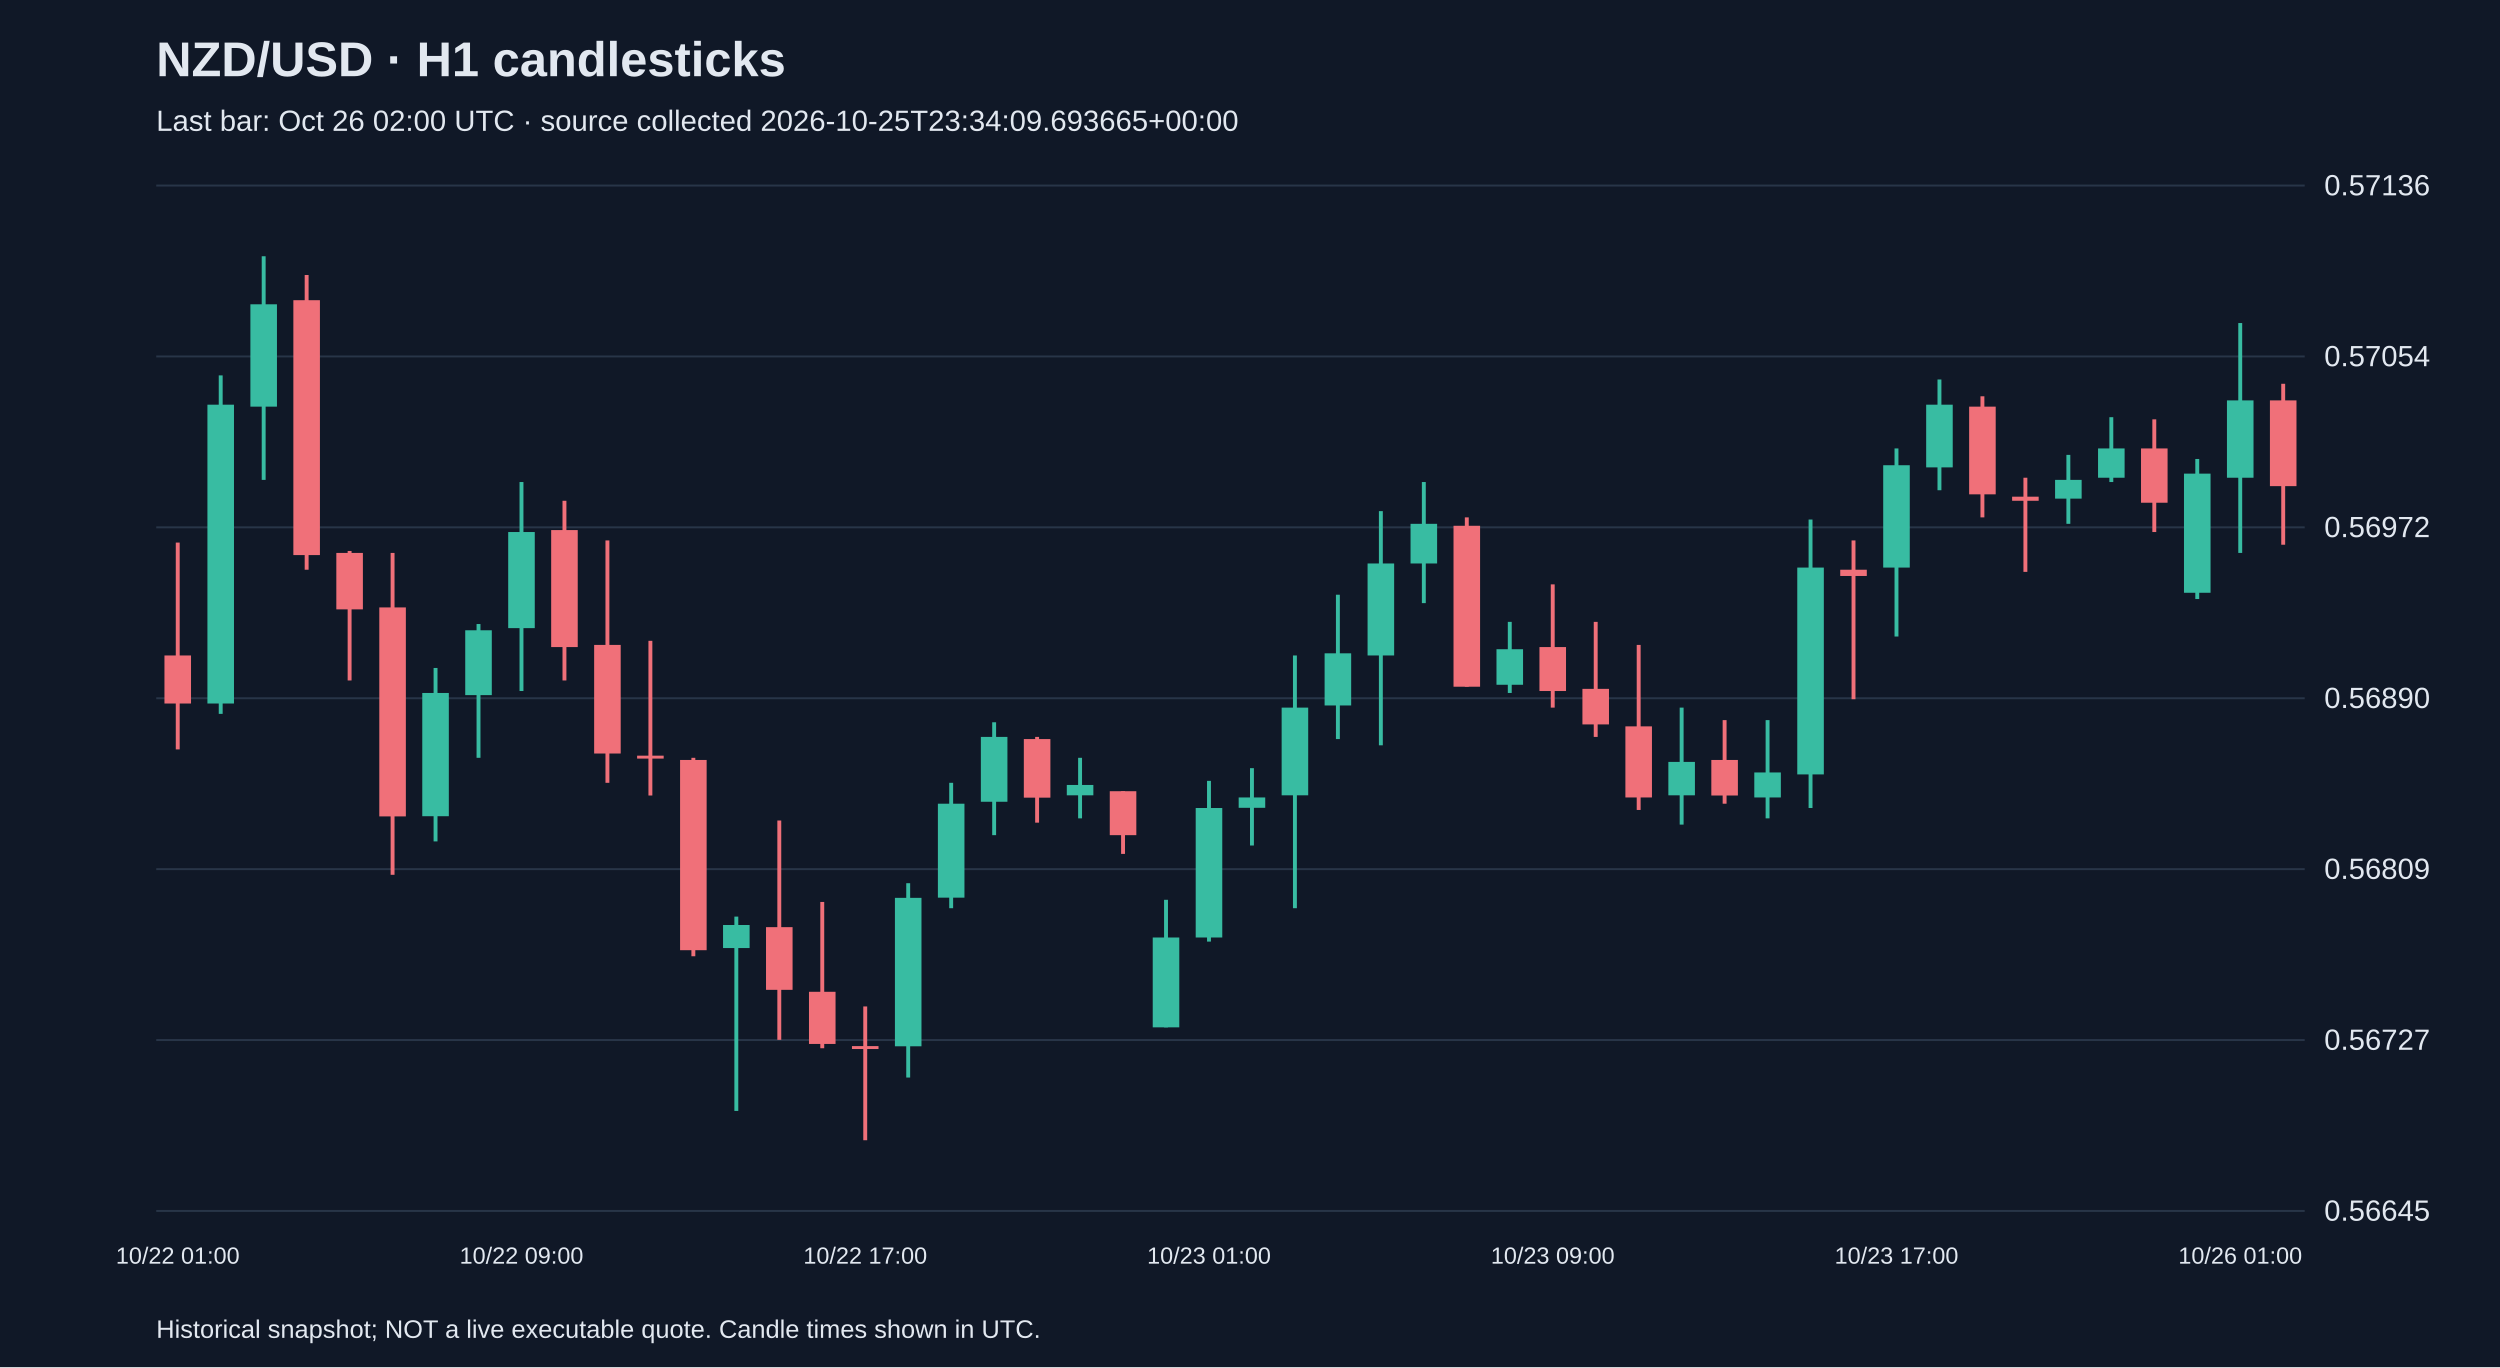
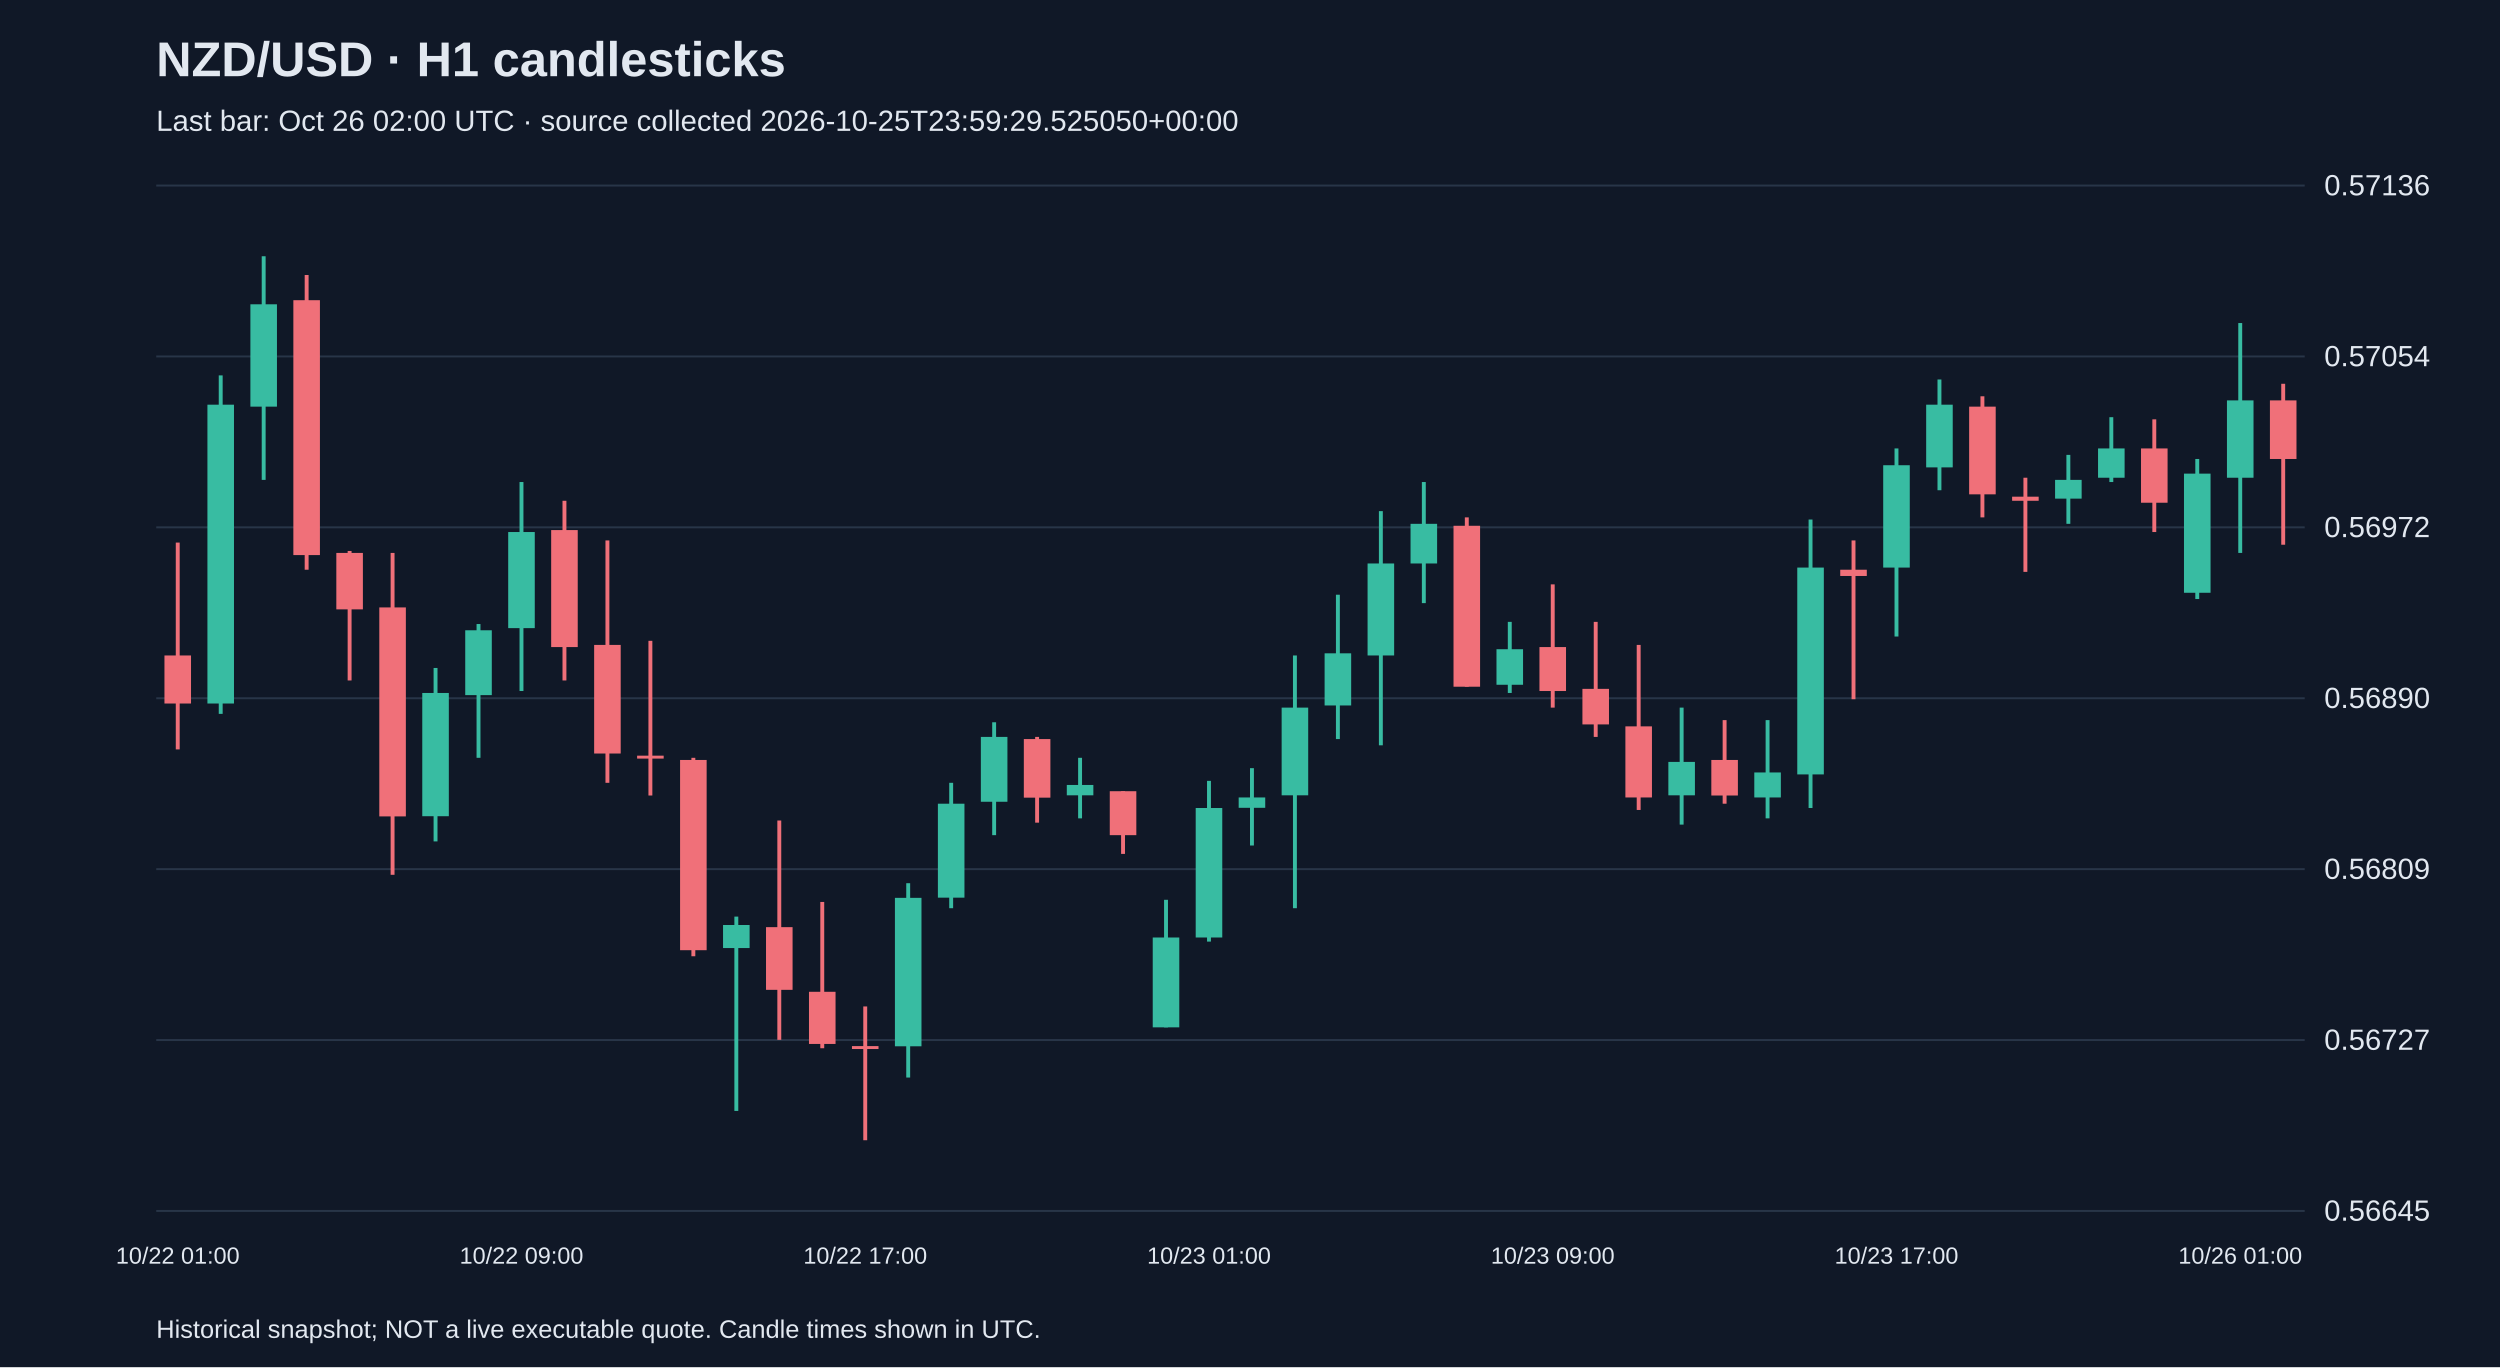
<svg xmlns="http://www.w3.org/2000/svg" viewBox="0 0 1280 700">
  <rect width="100%" height="100%" fill="#101827" />
  <style>text{font-family:Arial,sans-serif;fill:#e2e8f0}</style>
  <text x="80" y="39" font-size="25" font-weight="bold">NZD/USD · H1 candlesticks</text>
-   <text x="80" y="67" font-size="15" fill="#a6b1c5">Last bar: Oct 26 02:00 UTC · source collected 2026-10-25T23:34:09.693665+00:00</text>
+   <text x="80" y="67" font-size="15" fill="#a6b1c5">Last bar: Oct 26 02:00 UTC · source collected 2026-10-25T23:59:29.525050+00:00</text>
  <line x1="80" y1="620.0" x2="1180" y2="620.0" stroke="#283548" />
  <text x="1190" y="625.0" font-size="15">0.56645</text>
  <line x1="80" y1="532.5" x2="1180" y2="532.5" stroke="#283548" />
  <text x="1190" y="537.5" font-size="15">0.56727</text>
  <line x1="80" y1="445.0" x2="1180" y2="445.0" stroke="#283548" />
  <text x="1190" y="450.0" font-size="15">0.56809</text>
  <line x1="80" y1="357.5" x2="1180" y2="357.5" stroke="#283548" />
  <text x="1190" y="362.5" font-size="15">0.56890</text>
  <line x1="80" y1="270.0" x2="1180" y2="270.0" stroke="#283548" />
  <text x="1190" y="275.0" font-size="15">0.56972</text>
  <line x1="80" y1="182.5" x2="1180" y2="182.5" stroke="#283548" />
  <text x="1190" y="187.5" font-size="15">0.57054</text>
  <line x1="80" y1="95.0" x2="1180" y2="95.0" stroke="#283548" />
  <text x="1190" y="100.0" font-size="15">0.57136</text>
  <line x1="91.0" y1="277.8" x2="91.0" y2="383.7" stroke="#f07079" stroke-width="2" />
  <rect x="84.2" y="335.6" width="13.6" height="24.6" fill="#f07079" />
  <text x="91.0" y="647" text-anchor="middle" font-size="12">10/22 01:00</text>
  <line x1="113.0" y1="192.2" x2="113.0" y2="365.5" stroke="#38bca2" stroke-width="2" />
  <rect x="106.2" y="207.2" width="13.6" height="153.0" fill="#38bca2" />
  <line x1="135.0" y1="131.2" x2="135.0" y2="245.7" stroke="#38bca2" stroke-width="2" />
  <rect x="128.2" y="155.8" width="13.6" height="52.4" fill="#38bca2" />
  <line x1="157.0" y1="140.8" x2="157.0" y2="291.7" stroke="#f07079" stroke-width="2" />
  <rect x="150.2" y="153.7" width="13.6" height="130.5" fill="#f07079" />
  <line x1="179.0" y1="282.1" x2="179.0" y2="348.4" stroke="#f07079" stroke-width="2" />
  <rect x="172.2" y="283.1" width="13.6" height="28.9" fill="#f07079" />
  <line x1="201.0" y1="283.1" x2="201.0" y2="447.9" stroke="#f07079" stroke-width="2" />
  <rect x="194.2" y="311.0" width="13.6" height="107.0" fill="#f07079" />
  <line x1="223.0" y1="342.0" x2="223.0" y2="430.8" stroke="#38bca2" stroke-width="2" />
  <rect x="216.2" y="354.8" width="13.6" height="63.1" fill="#38bca2" />
  <line x1="245.0" y1="319.5" x2="245.0" y2="388.0" stroke="#38bca2" stroke-width="2" />
  <rect x="238.2" y="322.7" width="13.6" height="33.2" fill="#38bca2" />
  <line x1="267.0" y1="246.8" x2="267.0" y2="353.8" stroke="#38bca2" stroke-width="2" />
  <rect x="260.2" y="272.4" width="13.6" height="49.2" fill="#38bca2" />
  <text x="267.0" y="647" text-anchor="middle" font-size="12">10/22 09:00</text>
  <line x1="289.0" y1="256.4" x2="289.0" y2="348.4" stroke="#f07079" stroke-width="2" />
  <rect x="282.2" y="271.4" width="13.6" height="59.9" fill="#f07079" />
  <line x1="311.0" y1="276.7" x2="311.0" y2="400.8" stroke="#f07079" stroke-width="2" />
  <rect x="304.2" y="330.2" width="13.6" height="55.6" fill="#f07079" />
  <line x1="333.0" y1="328.1" x2="333.0" y2="407.3" stroke="#f07079" stroke-width="2" />
  <rect x="326.2" y="386.9" width="13.6" height="1.5" fill="#f07079" />
  <line x1="355.0" y1="388.0" x2="355.0" y2="489.6" stroke="#f07079" stroke-width="2" />
  <rect x="348.2" y="389.1" width="13.6" height="97.4" fill="#f07079" />
  <line x1="377.0" y1="469.3" x2="377.0" y2="568.8" stroke="#38bca2" stroke-width="2" />
  <rect x="370.2" y="473.6" width="13.6" height="11.8" fill="#38bca2" />
  <line x1="399.0" y1="420.1" x2="399.0" y2="532.4" stroke="#f07079" stroke-width="2" />
  <rect x="392.2" y="474.7" width="13.6" height="32.1" fill="#f07079" />
  <line x1="421.0" y1="461.8" x2="421.0" y2="536.7" stroke="#f07079" stroke-width="2" />
  <rect x="414.2" y="507.8" width="13.6" height="26.7" fill="#f07079" />
  <line x1="443.0" y1="515.3" x2="443.0" y2="583.8" stroke="#f07079" stroke-width="2" />
  <rect x="436.2" y="535.6" width="13.6" height="1.5" fill="#f07079" />
  <text x="443.0" y="647" text-anchor="middle" font-size="12">10/22 17:00</text>
  <line x1="465.0" y1="452.2" x2="465.0" y2="551.7" stroke="#38bca2" stroke-width="2" />
  <rect x="458.2" y="459.7" width="13.6" height="76.0" fill="#38bca2" />
  <line x1="487.0" y1="400.8" x2="487.0" y2="465.0" stroke="#38bca2" stroke-width="2" />
  <rect x="480.2" y="411.5" width="13.6" height="48.1" fill="#38bca2" />
  <line x1="509.0" y1="369.8" x2="509.0" y2="427.6" stroke="#38bca2" stroke-width="2" />
  <rect x="502.2" y="377.3" width="13.6" height="33.2" fill="#38bca2" />
  <line x1="531.0" y1="377.3" x2="531.0" y2="421.2" stroke="#f07079" stroke-width="2" />
  <rect x="524.2" y="378.4" width="13.6" height="30.0" fill="#f07079" />
  <line x1="553.0" y1="388.0" x2="553.0" y2="419.0" stroke="#38bca2" stroke-width="2" />
  <rect x="546.2" y="401.9" width="13.6" height="5.3" fill="#38bca2" />
  <line x1="575.0" y1="405.1" x2="575.0" y2="437.2" stroke="#f07079" stroke-width="2" />
  <rect x="568.2" y="405.1" width="13.6" height="22.5" fill="#f07079" />
  <line x1="597.0" y1="460.7" x2="597.0" y2="526.0" stroke="#38bca2" stroke-width="2" />
  <rect x="590.2" y="480.0" width="13.6" height="46.0" fill="#38bca2" />
  <line x1="619.0" y1="399.8" x2="619.0" y2="482.1" stroke="#38bca2" stroke-width="2" />
  <rect x="612.2" y="413.7" width="13.6" height="66.3" fill="#38bca2" />
  <text x="619.0" y="647" text-anchor="middle" font-size="12">10/23 01:00</text>
  <line x1="641.0" y1="393.3" x2="641.0" y2="432.9" stroke="#38bca2" stroke-width="2" />
  <rect x="634.2" y="408.3" width="13.6" height="5.3" fill="#38bca2" />
  <line x1="663.0" y1="335.6" x2="663.0" y2="465.0" stroke="#38bca2" stroke-width="2" />
  <rect x="656.2" y="362.3" width="13.6" height="44.9" fill="#38bca2" />
  <line x1="685.0" y1="304.5" x2="685.0" y2="378.4" stroke="#38bca2" stroke-width="2" />
  <rect x="678.2" y="334.5" width="13.6" height="26.7" fill="#38bca2" />
  <line x1="707.0" y1="261.7" x2="707.0" y2="381.6" stroke="#38bca2" stroke-width="2" />
  <rect x="700.2" y="288.5" width="13.6" height="47.1" fill="#38bca2" />
  <line x1="729.0" y1="246.8" x2="729.0" y2="308.8" stroke="#38bca2" stroke-width="2" />
  <rect x="722.2" y="268.2" width="13.6" height="20.3" fill="#38bca2" />
  <line x1="751.0" y1="264.9" x2="751.0" y2="351.6" stroke="#f07079" stroke-width="2" />
  <rect x="744.2" y="269.2" width="13.6" height="82.4" fill="#f07079" />
  <line x1="773.0" y1="318.4" x2="773.0" y2="354.8" stroke="#38bca2" stroke-width="2" />
  <rect x="766.2" y="332.4" width="13.6" height="18.2" fill="#38bca2" />
  <line x1="795.0" y1="299.2" x2="795.0" y2="362.3" stroke="#f07079" stroke-width="2" />
  <rect x="788.2" y="331.3" width="13.6" height="22.5" fill="#f07079" />
  <text x="795.0" y="647" text-anchor="middle" font-size="12">10/23 09:00</text>
  <line x1="817.0" y1="318.4" x2="817.0" y2="377.3" stroke="#f07079" stroke-width="2" />
  <rect x="810.2" y="352.7" width="13.6" height="18.2" fill="#f07079" />
  <line x1="839.0" y1="330.2" x2="839.0" y2="414.7" stroke="#f07079" stroke-width="2" />
  <rect x="832.2" y="371.9" width="13.6" height="36.4" fill="#f07079" />
  <line x1="861.0" y1="362.3" x2="861.0" y2="422.2" stroke="#38bca2" stroke-width="2" />
  <rect x="854.2" y="390.1" width="13.6" height="17.1" fill="#38bca2" />
  <line x1="883.0" y1="368.7" x2="883.0" y2="411.5" stroke="#f07079" stroke-width="2" />
  <rect x="876.2" y="389.1" width="13.6" height="18.2" fill="#f07079" />
  <line x1="905.0" y1="368.7" x2="905.0" y2="419.0" stroke="#38bca2" stroke-width="2" />
  <rect x="898.2" y="395.5" width="13.6" height="12.8" fill="#38bca2" />
  <line x1="927.0" y1="266.0" x2="927.0" y2="413.7" stroke="#38bca2" stroke-width="2" />
  <rect x="920.2" y="290.6" width="13.6" height="105.9" fill="#38bca2" />
  <line x1="949.0" y1="276.7" x2="949.0" y2="358.0" stroke="#f07079" stroke-width="2" />
  <rect x="942.2" y="291.7" width="13.6" height="3.2" fill="#f07079" />
  <line x1="971.0" y1="229.6" x2="971.0" y2="325.9" stroke="#38bca2" stroke-width="2" />
  <rect x="964.2" y="238.2" width="13.6" height="52.4" fill="#38bca2" />
  <text x="971.0" y="647" text-anchor="middle" font-size="12">10/23 17:00</text>
  <line x1="993.0" y1="194.3" x2="993.0" y2="251.0" stroke="#38bca2" stroke-width="2" />
  <rect x="986.2" y="207.2" width="13.6" height="32.1" fill="#38bca2" />
  <line x1="1015.0" y1="202.9" x2="1015.0" y2="264.9" stroke="#f07079" stroke-width="2" />
  <rect x="1008.2" y="208.2" width="13.6" height="44.9" fill="#f07079" />
  <line x1="1037.0" y1="244.6" x2="1037.0" y2="292.8" stroke="#f07079" stroke-width="2" />
  <rect x="1030.2" y="254.3" width="13.6" height="2.1" fill="#f07079" />
  <line x1="1059.0" y1="232.9" x2="1059.0" y2="268.2" stroke="#38bca2" stroke-width="2" />
  <rect x="1052.2" y="245.7" width="13.6" height="9.6" fill="#38bca2" />
  <line x1="1081.0" y1="213.6" x2="1081.0" y2="246.8" stroke="#38bca2" stroke-width="2" />
  <rect x="1074.2" y="229.6" width="13.6" height="15.0" fill="#38bca2" />
  <line x1="1103.0" y1="214.7" x2="1103.0" y2="272.4" stroke="#f07079" stroke-width="2" />
  <rect x="1096.2" y="229.6" width="13.6" height="27.8" fill="#f07079" />
  <line x1="1125.0" y1="235.0" x2="1125.0" y2="306.7" stroke="#38bca2" stroke-width="2" />
  <rect x="1118.2" y="242.5" width="13.6" height="61.0" fill="#38bca2" />
  <line x1="1147.0" y1="165.4" x2="1147.0" y2="283.1" stroke="#38bca2" stroke-width="2" />
  <rect x="1140.2" y="205.0" width="13.6" height="39.6" fill="#38bca2" />
  <text x="1147.0" y="647" text-anchor="middle" font-size="12">10/26 01:00</text>
  <line x1="1169.0" y1="196.5" x2="1169.0" y2="278.9" stroke="#f07079" stroke-width="2" />
-   <rect x="1162.2" y="205.0" width="13.6" height="43.9" fill="#f07079" />
+   <rect x="1162.2" y="205.0" width="13.6" height="30.0" fill="#f07079" />
  <text x="80" y="685" font-size="13">Historical snapshot; NOT a live executable quote. Candle times shown in UTC.</text>
</svg>
